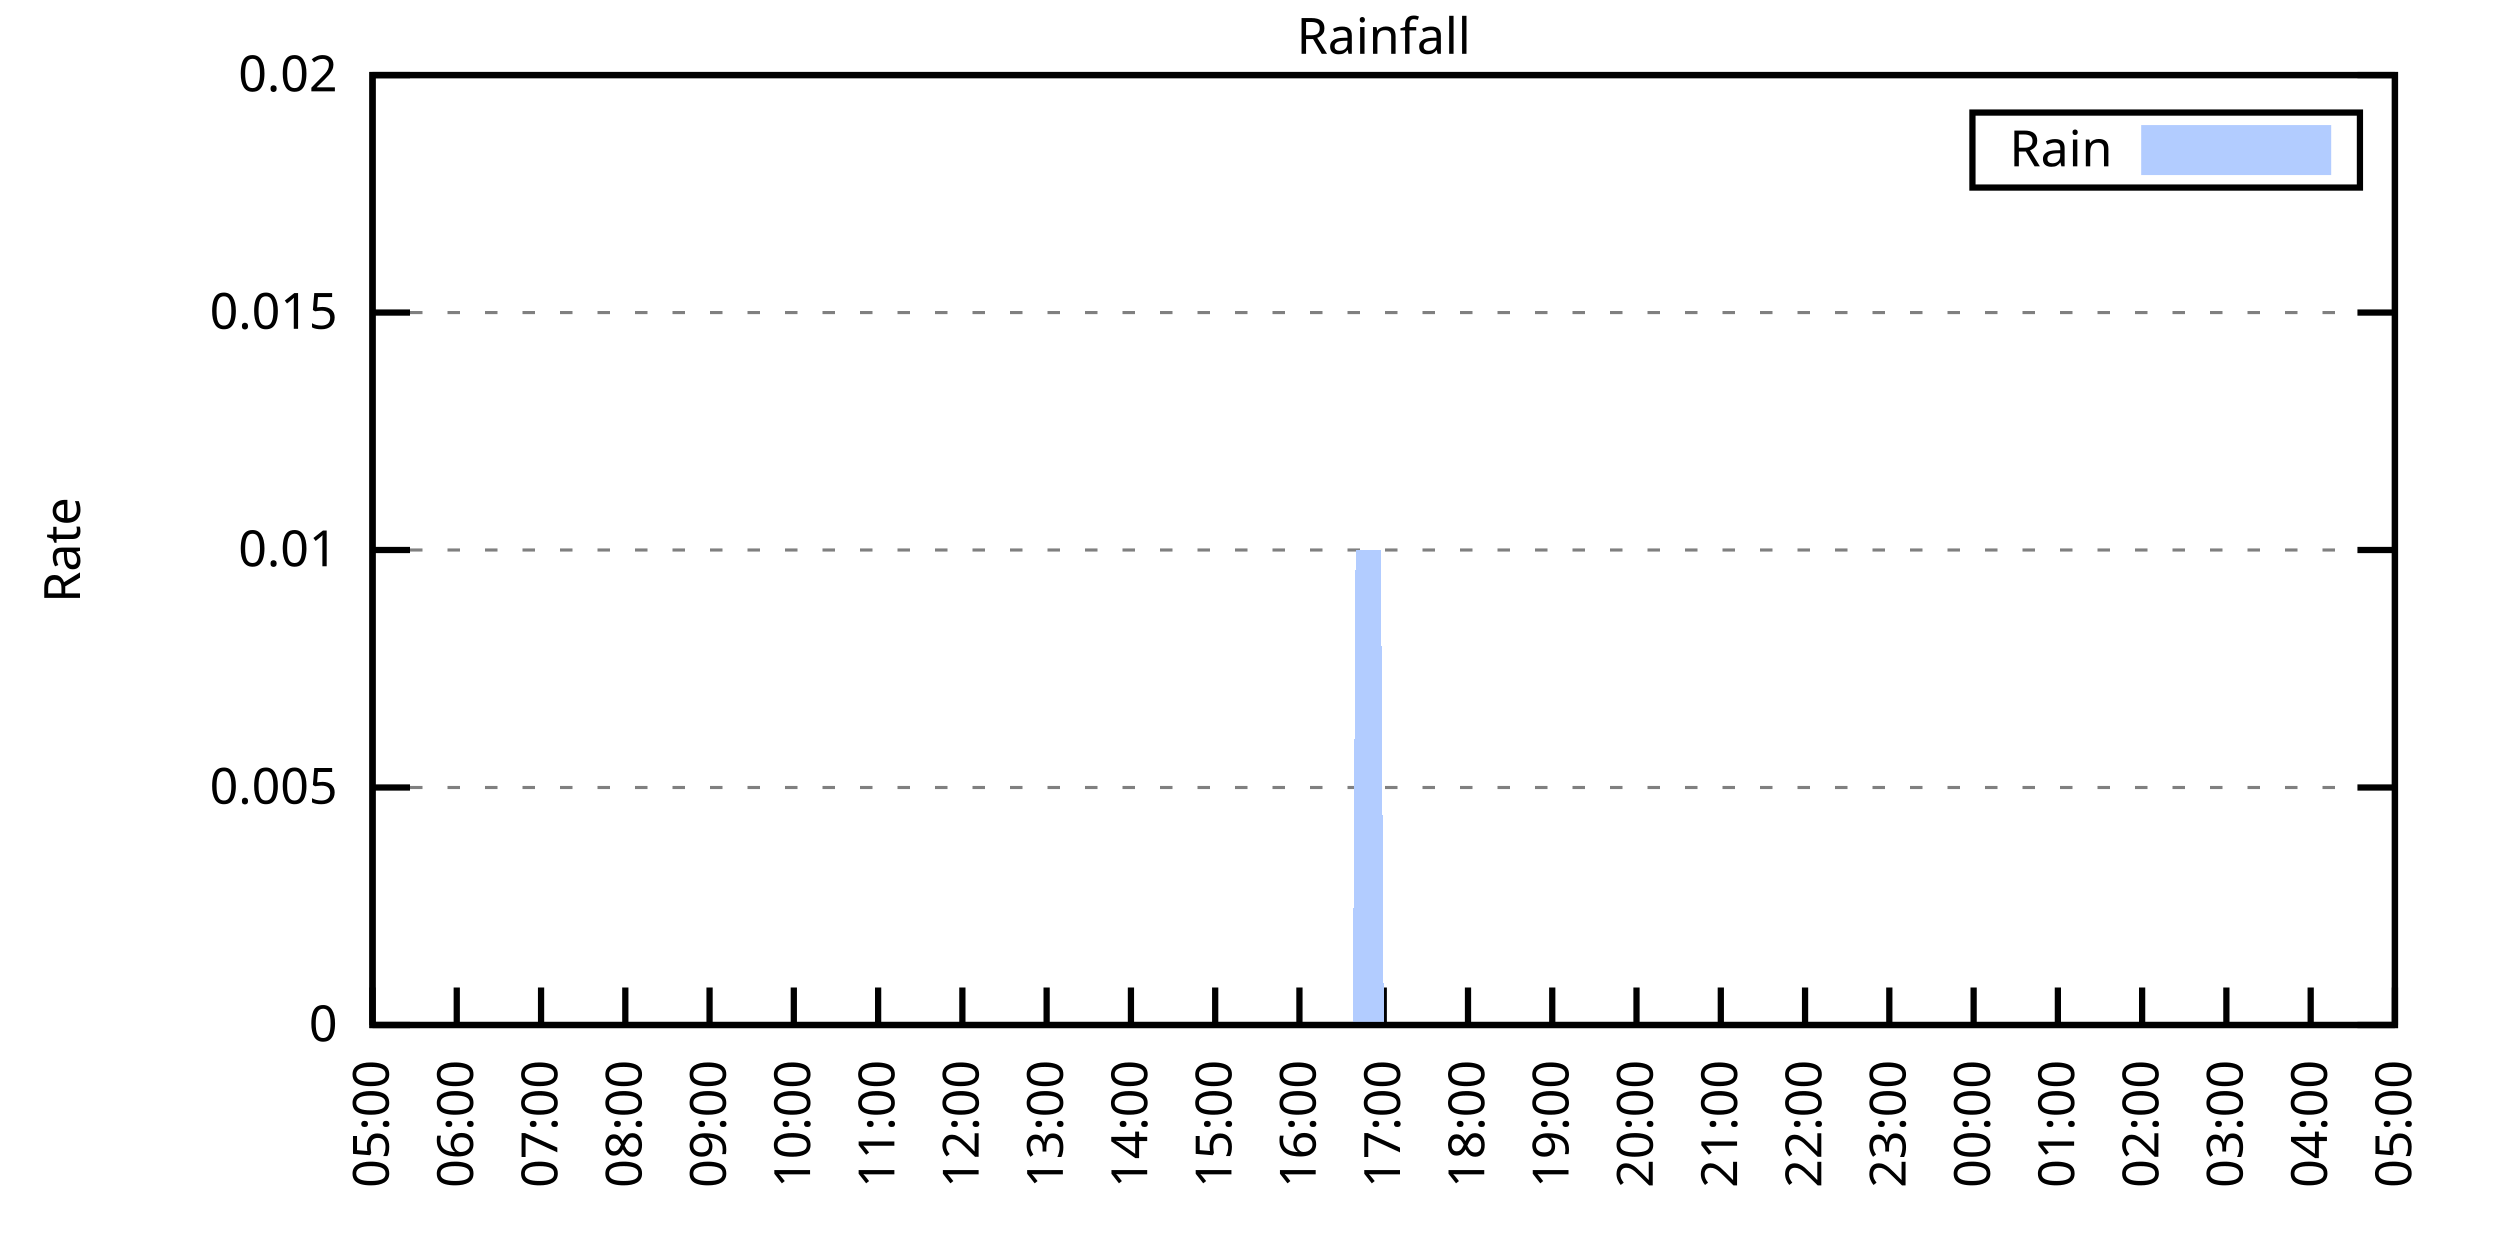
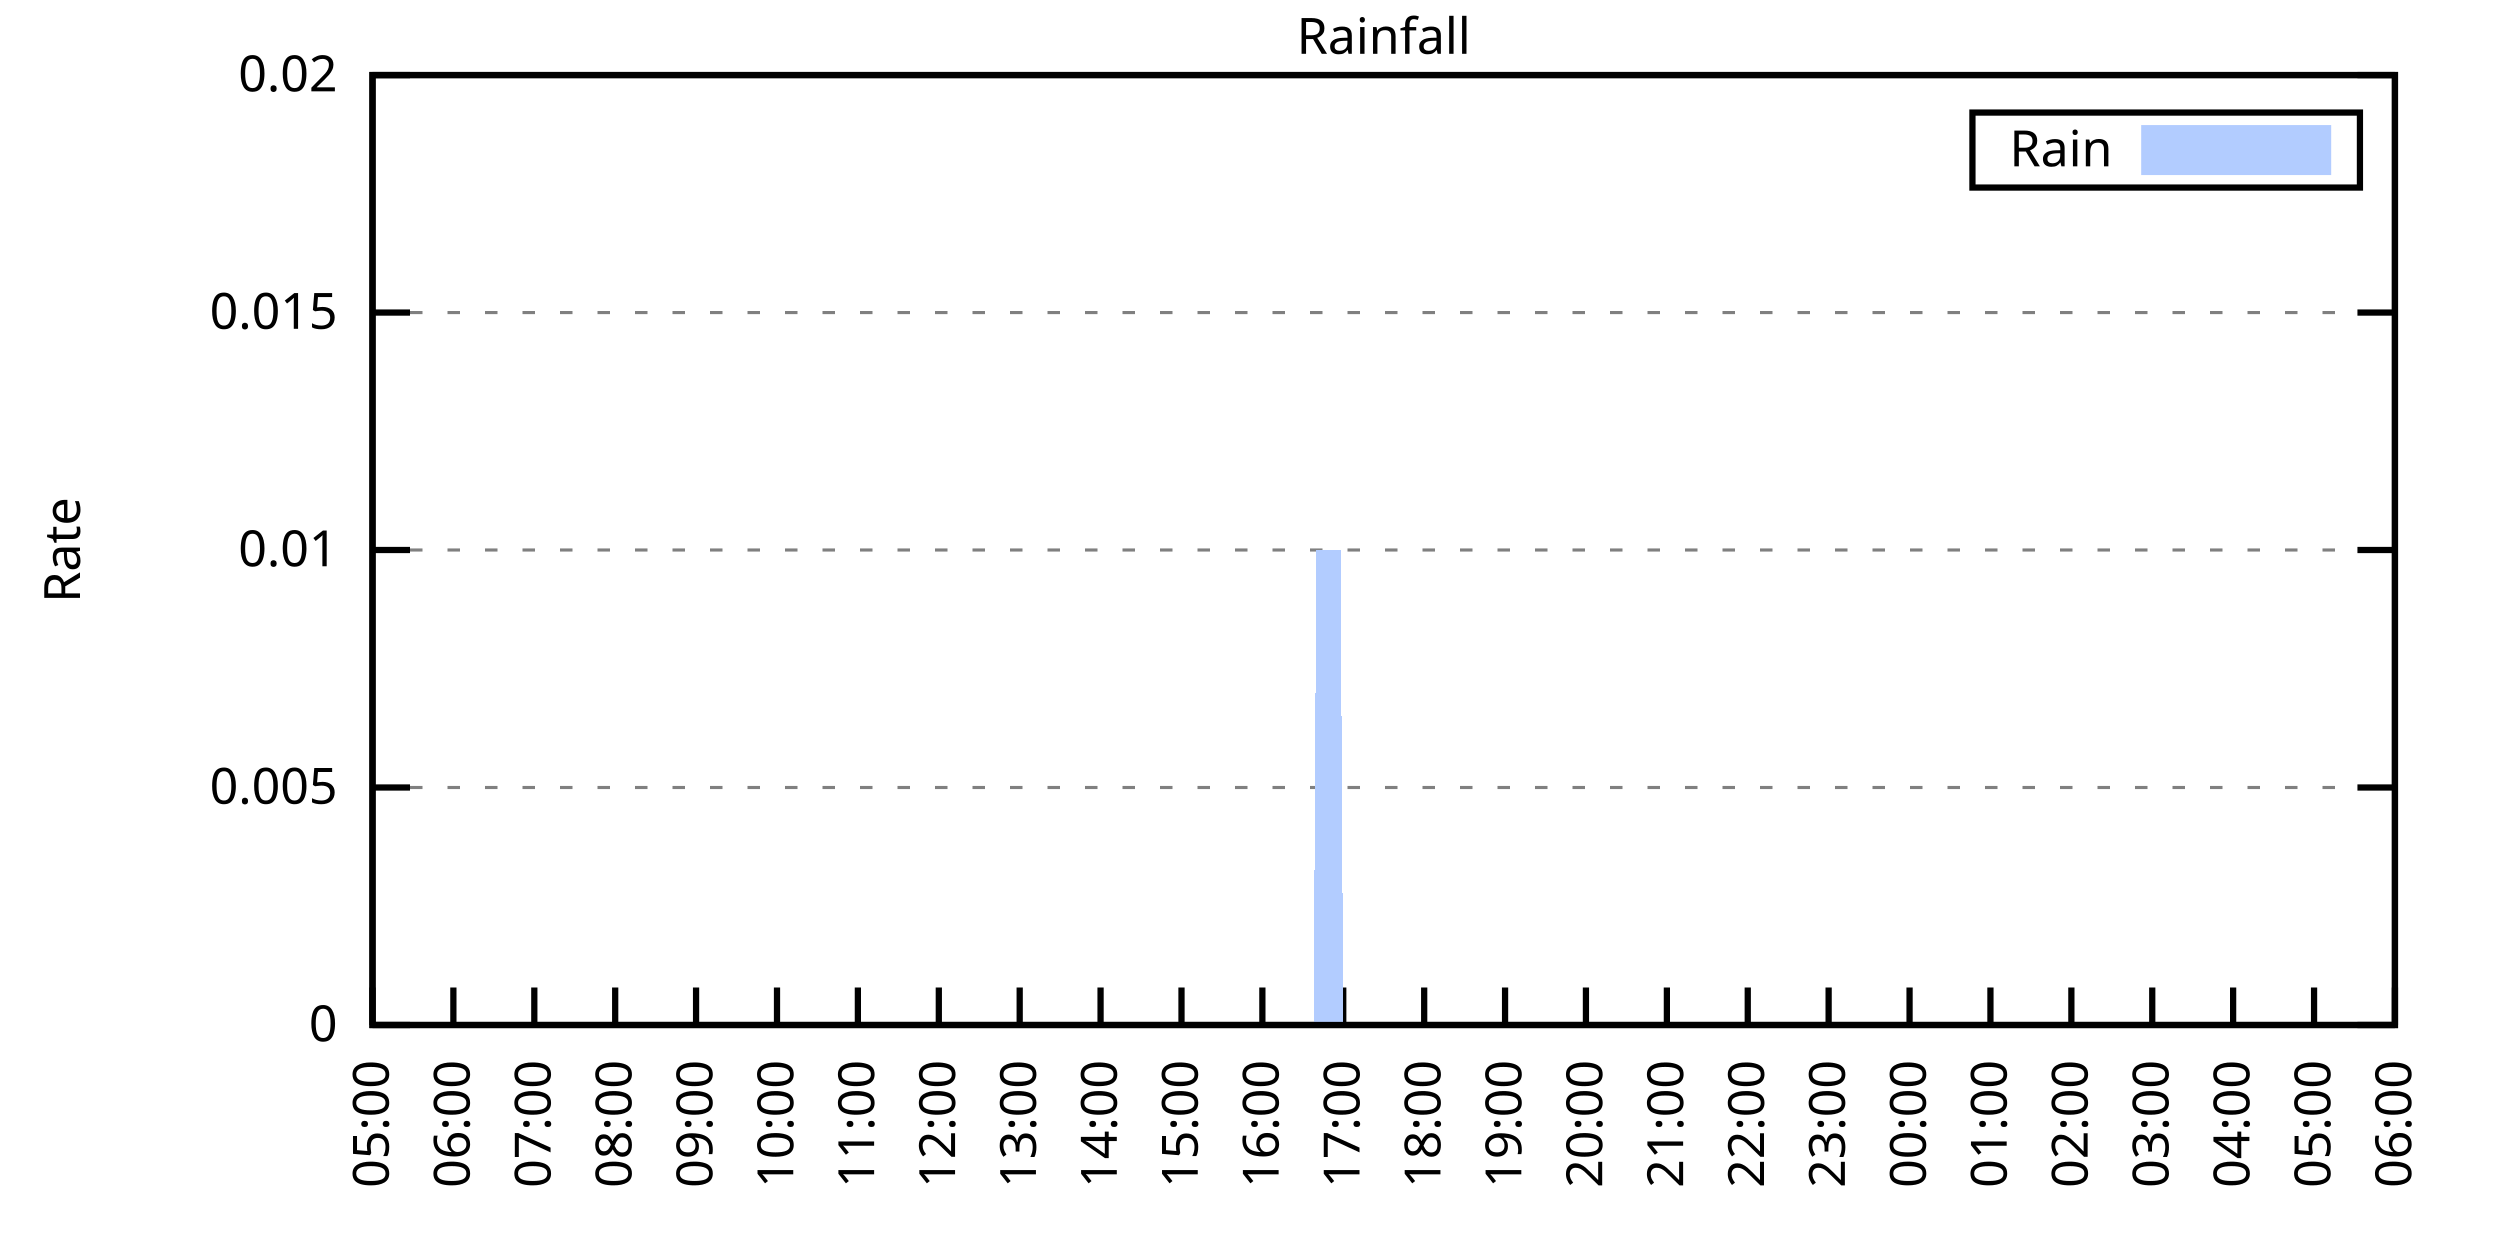
<svg xmlns="http://www.w3.org/2000/svg" xmlns:xlink="http://www.w3.org/1999/xlink" width="400" height="200" viewBox="0 0 400 200">
  <g id="gnuplot_canvas">
    <rect x="0" y="0" width="400" height="200" fill="none" />
    <defs>
      <circle id="gpDot" r="0.5" stroke-width="0.5" stroke="currentColor" />
      <path id="gpPt0" stroke-width="0.333" stroke="currentColor" d="M-1,0 h2 M0,-1 v2" />
      <path id="gpPt1" stroke-width="0.333" stroke="currentColor" d="M-1,-1 L1,1 M1,-1 L-1,1" />
      <path id="gpPt2" stroke-width="0.333" stroke="currentColor" d="M-1,0 L1,0 M0,-1 L0,1 M-1,-1 L1,1 M-1,1 L1,-1" />
      <rect id="gpPt3" stroke-width="0.333" stroke="currentColor" x="-1" y="-1" width="2" height="2" />
      <rect id="gpPt4" stroke-width="0.333" stroke="currentColor" fill="currentColor" x="-1" y="-1" width="2" height="2" />
      <circle id="gpPt5" stroke-width="0.333" stroke="currentColor" cx="0" cy="0" r="1" />
      <use xlink:href="#gpPt5" id="gpPt6" fill="currentColor" stroke="none" />
      <path id="gpPt7" stroke-width="0.333" stroke="currentColor" d="M0,-1.33 L-1.33,0.67 L1.33,0.67 z" />
      <use xlink:href="#gpPt7" id="gpPt8" fill="currentColor" stroke="none" />
      <use xlink:href="#gpPt7" id="gpPt9" stroke="currentColor" transform="rotate(180)" />
      <use xlink:href="#gpPt9" id="gpPt10" fill="currentColor" stroke="none" />
      <use xlink:href="#gpPt3" id="gpPt11" stroke="currentColor" transform="rotate(45)" />
      <use xlink:href="#gpPt11" id="gpPt12" fill="currentColor" stroke="none" />
      <path id="gpPt13" stroke-width="0.333" stroke="currentColor" d="M0,1.330 L1.265,0.411 L0.782,-1.067 L-0.782,-1.076 L-1.265,0.411 z" />
      <use xlink:href="#gpPt13" id="gpPt14" fill="currentColor" stroke="none" />
      <filter id="textbox" filterUnits="objectBoundingBox" x="0" y="0" height="1" width="1">
        <feFlood flood-color="white" flood-opacity="1" result="bgnd" />
        <feComposite in="SourceGraphic" in2="bgnd" operator="atop" />
      </filter>
      <filter id="greybox" filterUnits="objectBoundingBox" x="0" y="0" height="1" width="1">
        <feFlood flood-color="lightgrey" flood-opacity="1" result="grey" />
        <feComposite in="SourceGraphic" in2="grey" operator="atop" />
      </filter>
    </defs>
    <g fill="none" color="white" stroke="currentColor" stroke-width="1.00" stroke-linecap="butt" stroke-linejoin="miter">
</g>
    <g fill="none" color="black" stroke="currentColor" stroke-width="1.00" stroke-linecap="butt" stroke-linejoin="miter">
      <g stroke="none" shape-rendering="crispEdges">
        <polygon fill="rgb(255, 255, 255)" points="59.60,164.00 383.18,164.00 383.18,12.02 59.60,12.02 " />
      </g>
    </g>
    <g fill="none" color="black" stroke="currentColor" stroke-width="1.00" stroke-linecap="butt" stroke-linejoin="miter">
</g>
    <g fill="none" color="black" stroke="black" stroke-width="0.50" stroke-linecap="butt" stroke-linejoin="miter">
</g>
    <g fill="none" color="gray" stroke="currentColor" stroke-width="0.50" stroke-linecap="butt" stroke-linejoin="miter">
      <path stroke="gray" stroke-dasharray="2,4" class="gridline" d="M59.60,164.00 L383.19,164.00  " />
    </g>
    <g fill="none" color="gray" stroke="gray" stroke-width="1.00" stroke-linecap="butt" stroke-linejoin="miter">
</g>
    <g fill="none" color="black" stroke="currentColor" stroke-width="1.00" stroke-linecap="butt" stroke-linejoin="miter">
      <path stroke="black" d="M59.60,164.00 L65.60,164.00 M383.19,164.00 L377.19,164.00  " />
      <g transform="translate(54.00,166.60)" stroke="none" fill="black" font-family="Sans" font-size="8.00" text-anchor="end">
        <text>
          <tspan font-family="Sans"> 0</tspan>
        </text>
      </g>
    </g>
    <g fill="none" color="black" stroke="currentColor" stroke-width="1.00" stroke-linecap="butt" stroke-linejoin="miter">
</g>
    <g fill="none" color="black" stroke="black" stroke-width="0.50" stroke-linecap="butt" stroke-linejoin="miter">
</g>
    <g fill="none" color="gray" stroke="currentColor" stroke-width="0.50" stroke-linecap="butt" stroke-linejoin="miter">
      <path stroke="gray" stroke-dasharray="2,4" class="gridline" d="M59.60,126.00 L383.19,126.00  " />
    </g>
    <g fill="none" color="gray" stroke="gray" stroke-width="1.00" stroke-linecap="butt" stroke-linejoin="miter">
</g>
    <g fill="none" color="black" stroke="currentColor" stroke-width="1.00" stroke-linecap="butt" stroke-linejoin="miter">
      <path stroke="black" d="M59.60,126.00 L65.60,126.00 M383.19,126.00 L377.19,126.00  " />
      <g transform="translate(54.00,128.60)" stroke="none" fill="black" font-family="Sans" font-size="8.00" text-anchor="end">
        <text>
          <tspan font-family="Sans"> 0.005</tspan>
        </text>
      </g>
    </g>
    <g fill="none" color="black" stroke="currentColor" stroke-width="1.00" stroke-linecap="butt" stroke-linejoin="miter">
</g>
    <g fill="none" color="black" stroke="black" stroke-width="0.50" stroke-linecap="butt" stroke-linejoin="miter">
</g>
    <g fill="none" color="gray" stroke="currentColor" stroke-width="0.50" stroke-linecap="butt" stroke-linejoin="miter">
      <path stroke="gray" stroke-dasharray="2,4" class="gridline" d="M59.60,88.00 L383.19,88.00  " />
    </g>
    <g fill="none" color="gray" stroke="gray" stroke-width="1.00" stroke-linecap="butt" stroke-linejoin="miter">
</g>
    <g fill="none" color="black" stroke="currentColor" stroke-width="1.00" stroke-linecap="butt" stroke-linejoin="miter">
      <path stroke="black" d="M59.60,88.00 L65.60,88.00 M383.19,88.00 L377.19,88.00  " />
      <g transform="translate(54.00,90.60)" stroke="none" fill="black" font-family="Sans" font-size="8.00" text-anchor="end">
        <text>
          <tspan font-family="Sans"> 0.01</tspan>
        </text>
      </g>
    </g>
    <g fill="none" color="black" stroke="currentColor" stroke-width="1.00" stroke-linecap="butt" stroke-linejoin="miter">
</g>
    <g fill="none" color="black" stroke="black" stroke-width="0.50" stroke-linecap="butt" stroke-linejoin="miter">
</g>
    <g fill="none" color="gray" stroke="currentColor" stroke-width="0.50" stroke-linecap="butt" stroke-linejoin="miter">
      <path stroke="gray" stroke-dasharray="2,4" class="gridline" d="M59.60,50.01 L383.19,50.01  " />
    </g>
    <g fill="none" color="gray" stroke="gray" stroke-width="1.00" stroke-linecap="butt" stroke-linejoin="miter">
</g>
    <g fill="none" color="black" stroke="currentColor" stroke-width="1.00" stroke-linecap="butt" stroke-linejoin="miter">
      <path stroke="black" d="M59.60,50.01 L65.60,50.01 M383.19,50.01 L377.19,50.01  " />
      <g transform="translate(54.00,52.61)" stroke="none" fill="black" font-family="Sans" font-size="8.00" text-anchor="end">
        <text>
          <tspan font-family="Sans"> 0.015</tspan>
        </text>
      </g>
    </g>
    <g fill="none" color="black" stroke="currentColor" stroke-width="1.00" stroke-linecap="butt" stroke-linejoin="miter">
</g>
    <g fill="none" color="black" stroke="black" stroke-width="0.50" stroke-linecap="butt" stroke-linejoin="miter">
</g>
    <g fill="none" color="gray" stroke="currentColor" stroke-width="0.50" stroke-linecap="butt" stroke-linejoin="miter">
      <path stroke="gray" stroke-dasharray="2,4" class="gridline" d="M59.60,12.01 L383.19,12.01  " />
    </g>
    <g fill="none" color="gray" stroke="gray" stroke-width="1.00" stroke-linecap="butt" stroke-linejoin="miter">
</g>
    <g fill="none" color="black" stroke="currentColor" stroke-width="1.00" stroke-linecap="butt" stroke-linejoin="miter">
      <path stroke="black" d="M59.60,12.01 L65.60,12.01 M383.19,12.01 L377.19,12.01  " />
      <g transform="translate(54.00,14.61)" stroke="none" fill="black" font-family="Sans" font-size="8.00" text-anchor="end">
        <text>
          <tspan font-family="Sans"> 0.02</tspan>
        </text>
      </g>
    </g>
    <g fill="none" color="black" stroke="currentColor" stroke-width="1.00" stroke-linecap="butt" stroke-linejoin="miter">
      <path stroke="black" d="M59.60,164.00 L59.60,158.00  " />
      <g transform="translate(62.20,169.60) rotate(270.00)" stroke="none" fill="black" font-family="Sans" font-size="8.00" text-anchor="end">
        <text>
          <tspan font-family="Sans">05:00</tspan>
        </text>
      </g>
    </g>
    <g fill="none" color="black" stroke="currentColor" stroke-width="1.00" stroke-linecap="butt" stroke-linejoin="miter">
-       <path stroke="black" d="M73.08,164.00 L73.08,158.00  " />
-       <g transform="translate(75.68,169.60) rotate(270.00)" stroke="none" fill="black" font-family="Sans" font-size="8.00" text-anchor="end">
+       <path stroke="black" d="M72.54,164.00 L72.54,158.00  " />
+       <g transform="translate(75.14,169.60) rotate(270.00)" stroke="none" fill="black" font-family="Sans" font-size="8.00" text-anchor="end">
        <text>
          <tspan font-family="Sans">06:00</tspan>
        </text>
      </g>
    </g>
    <g fill="none" color="black" stroke="currentColor" stroke-width="1.00" stroke-linecap="butt" stroke-linejoin="miter">
-       <path stroke="black" d="M86.57,164.00 L86.57,158.00  " />
-       <g transform="translate(89.17,169.60) rotate(270.00)" stroke="none" fill="black" font-family="Sans" font-size="8.00" text-anchor="end">
+       <path stroke="black" d="M85.49,164.00 L85.49,158.00  " />
+       <g transform="translate(88.09,169.60) rotate(270.00)" stroke="none" fill="black" font-family="Sans" font-size="8.00" text-anchor="end">
        <text>
          <tspan font-family="Sans">07:00</tspan>
        </text>
      </g>
    </g>
    <g fill="none" color="black" stroke="currentColor" stroke-width="1.00" stroke-linecap="butt" stroke-linejoin="miter">
-       <path stroke="black" d="M100.05,164.00 L100.05,158.00  " />
-       <g transform="translate(102.65,169.60) rotate(270.00)" stroke="none" fill="black" font-family="Sans" font-size="8.00" text-anchor="end">
+       <path stroke="black" d="M98.43,164.00 L98.43,158.00  " />
+       <g transform="translate(101.03,169.60) rotate(270.00)" stroke="none" fill="black" font-family="Sans" font-size="8.00" text-anchor="end">
        <text>
          <tspan font-family="Sans">08:00</tspan>
        </text>
      </g>
    </g>
    <g fill="none" color="black" stroke="currentColor" stroke-width="1.00" stroke-linecap="butt" stroke-linejoin="miter">
-       <path stroke="black" d="M113.53,164.00 L113.53,158.00  " />
-       <g transform="translate(116.13,169.60) rotate(270.00)" stroke="none" fill="black" font-family="Sans" font-size="8.00" text-anchor="end">
+       <path stroke="black" d="M111.37,164.00 L111.37,158.00  " />
+       <g transform="translate(113.97,169.60) rotate(270.00)" stroke="none" fill="black" font-family="Sans" font-size="8.00" text-anchor="end">
        <text>
          <tspan font-family="Sans">09:00</tspan>
        </text>
      </g>
    </g>
    <g fill="none" color="black" stroke="currentColor" stroke-width="1.00" stroke-linecap="butt" stroke-linejoin="miter">
-       <path stroke="black" d="M127.01,164.00 L127.01,158.00  " />
-       <g transform="translate(129.61,169.60) rotate(270.00)" stroke="none" fill="black" font-family="Sans" font-size="8.00" text-anchor="end">
+       <path stroke="black" d="M124.32,164.00 L124.32,158.00  " />
+       <g transform="translate(126.92,169.60) rotate(270.00)" stroke="none" fill="black" font-family="Sans" font-size="8.00" text-anchor="end">
        <text>
          <tspan font-family="Sans">10:00</tspan>
        </text>
      </g>
    </g>
    <g fill="none" color="black" stroke="currentColor" stroke-width="1.00" stroke-linecap="butt" stroke-linejoin="miter">
-       <path stroke="black" d="M140.50,164.00 L140.50,158.00  " />
-       <g transform="translate(143.10,169.60) rotate(270.00)" stroke="none" fill="black" font-family="Sans" font-size="8.00" text-anchor="end">
+       <path stroke="black" d="M137.26,164.00 L137.26,158.00  " />
+       <g transform="translate(139.86,169.60) rotate(270.00)" stroke="none" fill="black" font-family="Sans" font-size="8.00" text-anchor="end">
        <text>
          <tspan font-family="Sans">11:00</tspan>
        </text>
      </g>
    </g>
    <g fill="none" color="black" stroke="currentColor" stroke-width="1.00" stroke-linecap="butt" stroke-linejoin="miter">
-       <path stroke="black" d="M153.98,164.00 L153.98,158.00  " />
-       <g transform="translate(156.58,169.60) rotate(270.00)" stroke="none" fill="black" font-family="Sans" font-size="8.00" text-anchor="end">
+       <path stroke="black" d="M150.21,164.00 L150.21,158.00  " />
+       <g transform="translate(152.81,169.60) rotate(270.00)" stroke="none" fill="black" font-family="Sans" font-size="8.00" text-anchor="end">
        <text>
          <tspan font-family="Sans">12:00</tspan>
        </text>
      </g>
    </g>
    <g fill="none" color="black" stroke="currentColor" stroke-width="1.00" stroke-linecap="butt" stroke-linejoin="miter">
-       <path stroke="black" d="M167.46,164.00 L167.46,158.00  " />
-       <g transform="translate(170.06,169.60) rotate(270.00)" stroke="none" fill="black" font-family="Sans" font-size="8.00" text-anchor="end">
+       <path stroke="black" d="M163.15,164.00 L163.15,158.00  " />
+       <g transform="translate(165.75,169.60) rotate(270.00)" stroke="none" fill="black" font-family="Sans" font-size="8.00" text-anchor="end">
        <text>
          <tspan font-family="Sans">13:00</tspan>
        </text>
      </g>
    </g>
    <g fill="none" color="black" stroke="currentColor" stroke-width="1.00" stroke-linecap="butt" stroke-linejoin="miter">
-       <path stroke="black" d="M180.95,164.00 L180.95,158.00  " />
-       <g transform="translate(183.55,169.60) rotate(270.00)" stroke="none" fill="black" font-family="Sans" font-size="8.00" text-anchor="end">
+       <path stroke="black" d="M176.09,164.00 L176.09,158.00  " />
+       <g transform="translate(178.69,169.60) rotate(270.00)" stroke="none" fill="black" font-family="Sans" font-size="8.00" text-anchor="end">
        <text>
          <tspan font-family="Sans">14:00</tspan>
        </text>
      </g>
    </g>
    <g fill="none" color="black" stroke="currentColor" stroke-width="1.00" stroke-linecap="butt" stroke-linejoin="miter">
-       <path stroke="black" d="M194.43,164.00 L194.43,158.00  " />
-       <g transform="translate(197.03,169.60) rotate(270.00)" stroke="none" fill="black" font-family="Sans" font-size="8.00" text-anchor="end">
+       <path stroke="black" d="M189.04,164.00 L189.04,158.00  " />
+       <g transform="translate(191.64,169.60) rotate(270.00)" stroke="none" fill="black" font-family="Sans" font-size="8.00" text-anchor="end">
        <text>
          <tspan font-family="Sans">15:00</tspan>
        </text>
      </g>
    </g>
    <g fill="none" color="black" stroke="currentColor" stroke-width="1.00" stroke-linecap="butt" stroke-linejoin="miter">
-       <path stroke="black" d="M207.91,164.00 L207.91,158.00  " />
-       <g transform="translate(210.51,169.60) rotate(270.00)" stroke="none" fill="black" font-family="Sans" font-size="8.00" text-anchor="end">
+       <path stroke="black" d="M201.98,164.00 L201.98,158.00  " />
+       <g transform="translate(204.58,169.60) rotate(270.00)" stroke="none" fill="black" font-family="Sans" font-size="8.00" text-anchor="end">
        <text>
          <tspan font-family="Sans">16:00</tspan>
        </text>
      </g>
    </g>
    <g fill="none" color="black" stroke="currentColor" stroke-width="1.00" stroke-linecap="butt" stroke-linejoin="miter">
-       <path stroke="black" d="M221.40,164.00 L221.40,158.00  " />
-       <g transform="translate(224.00,169.60) rotate(270.00)" stroke="none" fill="black" font-family="Sans" font-size="8.00" text-anchor="end">
+       <path stroke="black" d="M214.92,164.00 L214.92,158.00  " />
+       <g transform="translate(217.52,169.60) rotate(270.00)" stroke="none" fill="black" font-family="Sans" font-size="8.00" text-anchor="end">
        <text>
          <tspan font-family="Sans">17:00</tspan>
        </text>
      </g>
    </g>
    <g fill="none" color="black" stroke="currentColor" stroke-width="1.00" stroke-linecap="butt" stroke-linejoin="miter">
-       <path stroke="black" d="M234.88,164.00 L234.88,158.00  " />
-       <g transform="translate(237.48,169.60) rotate(270.00)" stroke="none" fill="black" font-family="Sans" font-size="8.00" text-anchor="end">
+       <path stroke="black" d="M227.87,164.00 L227.87,158.00  " />
+       <g transform="translate(230.47,169.60) rotate(270.00)" stroke="none" fill="black" font-family="Sans" font-size="8.00" text-anchor="end">
        <text>
          <tspan font-family="Sans">18:00</tspan>
        </text>
      </g>
    </g>
    <g fill="none" color="black" stroke="currentColor" stroke-width="1.00" stroke-linecap="butt" stroke-linejoin="miter">
-       <path stroke="black" d="M248.36,164.00 L248.36,158.00  " />
-       <g transform="translate(250.96,169.60) rotate(270.00)" stroke="none" fill="black" font-family="Sans" font-size="8.00" text-anchor="end">
+       <path stroke="black" d="M240.81,164.00 L240.81,158.00  " />
+       <g transform="translate(243.41,169.60) rotate(270.00)" stroke="none" fill="black" font-family="Sans" font-size="8.00" text-anchor="end">
        <text>
          <tspan font-family="Sans">19:00</tspan>
        </text>
      </g>
    </g>
    <g fill="none" color="black" stroke="currentColor" stroke-width="1.00" stroke-linecap="butt" stroke-linejoin="miter">
-       <path stroke="black" d="M261.84,164.00 L261.84,158.00  " />
-       <g transform="translate(264.44,169.60) rotate(270.00)" stroke="none" fill="black" font-family="Sans" font-size="8.00" text-anchor="end">
+       <path stroke="black" d="M253.75,164.00 L253.75,158.00  " />
+       <g transform="translate(256.35,169.60) rotate(270.00)" stroke="none" fill="black" font-family="Sans" font-size="8.00" text-anchor="end">
        <text>
          <tspan font-family="Sans">20:00</tspan>
        </text>
      </g>
    </g>
    <g fill="none" color="black" stroke="currentColor" stroke-width="1.00" stroke-linecap="butt" stroke-linejoin="miter">
-       <path stroke="black" d="M275.33,164.00 L275.33,158.00  " />
-       <g transform="translate(277.93,169.60) rotate(270.00)" stroke="none" fill="black" font-family="Sans" font-size="8.00" text-anchor="end">
+       <path stroke="black" d="M266.70,164.00 L266.70,158.00  " />
+       <g transform="translate(269.30,169.60) rotate(270.00)" stroke="none" fill="black" font-family="Sans" font-size="8.00" text-anchor="end">
        <text>
          <tspan font-family="Sans">21:00</tspan>
        </text>
      </g>
    </g>
    <g fill="none" color="black" stroke="currentColor" stroke-width="1.00" stroke-linecap="butt" stroke-linejoin="miter">
-       <path stroke="black" d="M288.81,164.00 L288.81,158.00  " />
-       <g transform="translate(291.41,169.60) rotate(270.00)" stroke="none" fill="black" font-family="Sans" font-size="8.00" text-anchor="end">
+       <path stroke="black" d="M279.64,164.00 L279.64,158.00  " />
+       <g transform="translate(282.24,169.60) rotate(270.00)" stroke="none" fill="black" font-family="Sans" font-size="8.00" text-anchor="end">
        <text>
          <tspan font-family="Sans">22:00</tspan>
        </text>
      </g>
    </g>
    <g fill="none" color="black" stroke="currentColor" stroke-width="1.00" stroke-linecap="butt" stroke-linejoin="miter">
-       <path stroke="black" d="M302.29,164.00 L302.29,158.00  " />
-       <g transform="translate(304.89,169.60) rotate(270.00)" stroke="none" fill="black" font-family="Sans" font-size="8.00" text-anchor="end">
+       <path stroke="black" d="M292.58,164.00 L292.58,158.00  " />
+       <g transform="translate(295.18,169.60) rotate(270.00)" stroke="none" fill="black" font-family="Sans" font-size="8.00" text-anchor="end">
        <text>
          <tspan font-family="Sans">23:00</tspan>
        </text>
      </g>
    </g>
    <g fill="none" color="black" stroke="currentColor" stroke-width="1.00" stroke-linecap="butt" stroke-linejoin="miter">
-       <path stroke="black" d="M315.78,164.00 L315.78,158.00  " />
-       <g transform="translate(318.38,169.60) rotate(270.00)" stroke="none" fill="black" font-family="Sans" font-size="8.00" text-anchor="end">
+       <path stroke="black" d="M305.53,164.00 L305.53,158.00  " />
+       <g transform="translate(308.13,169.60) rotate(270.00)" stroke="none" fill="black" font-family="Sans" font-size="8.00" text-anchor="end">
        <text>
          <tspan font-family="Sans">00:00</tspan>
        </text>
      </g>
    </g>
    <g fill="none" color="black" stroke="currentColor" stroke-width="1.00" stroke-linecap="butt" stroke-linejoin="miter">
-       <path stroke="black" d="M329.26,164.00 L329.26,158.00  " />
-       <g transform="translate(331.86,169.60) rotate(270.00)" stroke="none" fill="black" font-family="Sans" font-size="8.00" text-anchor="end">
+       <path stroke="black" d="M318.47,164.00 L318.47,158.00  " />
+       <g transform="translate(321.07,169.60) rotate(270.00)" stroke="none" fill="black" font-family="Sans" font-size="8.00" text-anchor="end">
        <text>
          <tspan font-family="Sans">01:00</tspan>
        </text>
      </g>
    </g>
    <g fill="none" color="black" stroke="currentColor" stroke-width="1.00" stroke-linecap="butt" stroke-linejoin="miter">
-       <path stroke="black" d="M342.74,164.00 L342.74,158.00  " />
-       <g transform="translate(345.34,169.60) rotate(270.00)" stroke="none" fill="black" font-family="Sans" font-size="8.00" text-anchor="end">
+       <path stroke="black" d="M331.42,164.00 L331.42,158.00  " />
+       <g transform="translate(334.02,169.60) rotate(270.00)" stroke="none" fill="black" font-family="Sans" font-size="8.00" text-anchor="end">
        <text>
          <tspan font-family="Sans">02:00</tspan>
        </text>
      </g>
    </g>
    <g fill="none" color="black" stroke="currentColor" stroke-width="1.00" stroke-linecap="butt" stroke-linejoin="miter">
-       <path stroke="black" d="M356.22,164.00 L356.22,158.00  " />
-       <g transform="translate(358.82,169.60) rotate(270.00)" stroke="none" fill="black" font-family="Sans" font-size="8.00" text-anchor="end">
+       <path stroke="black" d="M344.36,164.00 L344.36,158.00  " />
+       <g transform="translate(346.96,169.60) rotate(270.00)" stroke="none" fill="black" font-family="Sans" font-size="8.00" text-anchor="end">
        <text>
          <tspan font-family="Sans">03:00</tspan>
        </text>
      </g>
    </g>
    <g fill="none" color="black" stroke="currentColor" stroke-width="1.00" stroke-linecap="butt" stroke-linejoin="miter">
-       <path stroke="black" d="M369.71,164.00 L369.71,158.00  " />
-       <g transform="translate(372.31,169.60) rotate(270.00)" stroke="none" fill="black" font-family="Sans" font-size="8.00" text-anchor="end">
+       <path stroke="black" d="M357.30,164.00 L357.30,158.00  " />
+       <g transform="translate(359.90,169.60) rotate(270.00)" stroke="none" fill="black" font-family="Sans" font-size="8.00" text-anchor="end">
        <text>
          <tspan font-family="Sans">04:00</tspan>
+         </text>
+       </g>
+     </g>
+     <g fill="none" color="black" stroke="currentColor" stroke-width="1.00" stroke-linecap="butt" stroke-linejoin="miter">
+       <path stroke="black" d="M370.25,164.00 L370.25,158.00  " />
+       <g transform="translate(372.85,169.60) rotate(270.00)" stroke="none" fill="black" font-family="Sans" font-size="8.00" text-anchor="end">
+         <text>
+           <tspan font-family="Sans">05:00</tspan>
        </text>
      </g>
    </g>
    <g fill="none" color="black" stroke="currentColor" stroke-width="1.00" stroke-linecap="butt" stroke-linejoin="miter">
      <path stroke="black" d="M383.19,164.00 L383.19,158.00  " />
      <g transform="translate(385.79,169.60) rotate(270.00)" stroke="none" fill="black" font-family="Sans" font-size="8.00" text-anchor="end">
        <text>
-           <tspan font-family="Sans">05:00</tspan>
+           <tspan font-family="Sans">06:00</tspan>
        </text>
      </g>
    </g>
    <g fill="none" color="black" stroke="currentColor" stroke-width="1.00" stroke-linecap="butt" stroke-linejoin="miter">
</g>
    <g fill="none" color="black" stroke="currentColor" stroke-width="1.00" stroke-linecap="butt" stroke-linejoin="miter">
      <path stroke="black" d="M59.60,12.01 L59.60,164.00 L383.19,164.00 L383.19,12.01 L59.60,12.01 Z  " />
    </g>
    <g fill="none" color="black" stroke="currentColor" stroke-width="1.00" stroke-linecap="butt" stroke-linejoin="miter">
</g>
    <g fill="none" color="black" stroke="currentColor" stroke-width="1.00" stroke-linecap="butt" stroke-linejoin="miter">
      <path stroke="black" d="M315.59,30.01 L315.59,18.01 L377.59,18.01 L377.59,30.01 L315.59,30.01 Z  " />
    </g>
    <g id="Rainfall_plot_1">
      <g fill="none" color="white" stroke="black" stroke-width="2.00" stroke-linecap="butt" stroke-linejoin="miter">
</g>
      <g fill="none" color="black" stroke="currentColor" stroke-width="2.00" stroke-linecap="butt" stroke-linejoin="miter">
        <g transform="translate(337.99,26.61)" stroke="none" fill="black" font-family="Sans" font-size="8.00" text-anchor="end">
          <text>
            <tspan font-family="Sans">Rain</tspan>
          </text>
        </g>
      </g>
      <g fill="none" color="black" stroke="currentColor" stroke-width="2.00" stroke-linecap="butt" stroke-linejoin="miter">
        <g stroke="none" shape-rendering="crispEdges">
          <polygon fill="rgb(178, 204, 255)" points="343.59,27.01 371.99,27.01 371.99,21.01 343.59,21.01 " />
        </g>
        <path stroke="rgb(178, 204, 255)" d="M343.59,27.01 L371.99,27.01 L371.99,21.01 L343.59,21.01 L343.59,27.01 Z  " />
      </g>
      <g fill="none" color="black" stroke="currentColor" stroke-width="2.00" stroke-linecap="butt" stroke-linejoin="miter">
        <g stroke="none" shape-rendering="crispEdges">
-           <polygon fill="rgb(178, 204, 255)" points="60.05,164.00 60.50,164.00 60.95,164.00 61.40,164.00 61.85,164.00 62.30,164.00 62.75,164.00 63.20,164.00 63.64,164.00 64.09,164.00 64.54,164.00 64.99,164.00 65.44,164.00 65.89,164.00 66.34,164.00 66.79,164.00 67.24,164.00 67.69,164.00 68.14,164.00 68.59,164.00 69.04,164.00 69.49,164.00 69.94,164.00 70.39,164.00 70.84,164.00 71.29,164.00 71.73,164.00 72.18,164.00 72.63,164.00 73.08,164.00 73.53,164.00 73.98,164.00 74.43,164.00 74.88,164.00 75.33,164.00 75.78,164.00 76.23,164.00 76.68,164.00 77.13,164.00 77.58,164.00 78.03,164.00 78.48,164.00 78.93,164.00 79.37,164.00 79.82,164.00 80.27,164.00 80.72,164.00 81.17,164.00 81.62,164.00 82.07,164.00 82.52,164.00 82.97,164.00 83.42,164.00 83.87,164.00 84.32,164.00 84.77,164.00 85.22,164.00 85.67,164.00 86.12,164.00 86.57,164.00 87.02,164.00 87.46,164.00 87.91,164.00 88.36,164.00 88.81,164.00 89.26,164.00 89.71,164.00 90.16,164.00 90.61,164.00 91.06,164.00 91.51,164.00 91.96,164.00 92.41,164.00 92.86,164.00 93.31,164.00 93.76,164.00 94.21,164.00 94.66,164.00 95.11,164.00 95.55,164.00 96.00,164.00 96.45,164.00 96.90,164.00 97.35,164.00 97.80,164.00 98.25,164.00 98.70,164.00 99.15,164.00 99.60,164.00 100.05,164.00 100.50,164.00 100.95,164.00 101.40,164.00 101.85,164.00 102.30,164.00 102.75,164.00 103.19,164.00 103.64,164.00 104.09,164.00 104.54,164.00 104.99,164.00 105.44,164.00 105.89,164.00 106.34,164.00 106.79,164.00 107.24,164.00 107.69,164.00 108.14,164.00 108.59,164.00 109.04,164.00 109.49,164.00 109.94,164.00 110.39,164.00 110.84,164.00 111.28,164.00 111.73,164.00 112.18,164.00 112.63,164.00 113.08,164.00 113.53,164.00 113.98,164.00 114.43,164.00 114.88,164.00 115.33,164.00 115.78,164.00 116.23,164.00 116.68,164.00 117.13,164.00 117.58,164.00 118.03,164.00 118.48,164.00 118.92,164.00 119.37,164.00 119.82,164.00 120.27,164.00 120.72,164.00 121.17,164.00 121.62,164.00 122.07,164.00 122.52,164.00 122.97,164.00 123.42,164.00 123.87,164.00 124.32,164.00 124.77,164.00 125.22,164.00 125.67,164.00 126.12,164.00 126.57,164.00 127.01,164.00 127.46,164.00 127.91,164.00 128.36,164.00 128.81,164.00 129.26,164.00 129.71,164.00 130.16,164.00 130.61,164.00 131.06,164.00 131.51,164.00 131.96,164.00 132.41,164.00 132.86,164.00 133.31,164.00 133.76,164.00 134.21,164.00 134.65,164.00 135.10,164.00 135.55,164.00 136.00,164.00 136.45,164.00 136.90,164.00 137.35,164.00 137.80,164.00 138.25,164.00 138.70,164.00 139.15,164.00 139.60,164.00 140.05,164.00 140.50,164.00 140.95,164.00 141.40,164.00 141.85,164.00 142.30,164.00 142.74,164.00 143.19,164.00 143.64,164.00 144.09,164.00 144.54,164.00 144.99,164.00 145.44,164.00 145.89,164.00 146.34,164.00 146.79,164.00 147.24,164.00 147.69,164.00 148.14,164.00 148.59,164.00 149.04,164.00 149.49,164.00 149.94,164.00 150.38,164.00 150.83,164.00 151.28,164.00 151.73,164.00 152.18,164.00 152.63,164.00 153.08,164.00 153.53,164.00 153.98,164.00 154.43,164.00 154.88,164.00 155.33,164.00 155.78,164.00 156.23,164.00 156.68,164.00 157.13,164.00 157.58,164.00 158.03,164.00 158.47,164.00 158.92,164.00 159.37,164.00 159.82,164.00 160.27,164.00 160.72,164.00 161.17,164.00 161.62,164.00 162.07,164.00 162.52,164.00 162.97,164.00 163.42,164.00 163.87,164.00 164.32,164.00 164.77,164.00 165.22,164.00 165.67,164.00 166.12,164.00 166.56,164.00 167.01,164.00 167.46,164.00 167.91,164.00 168.36,164.00 168.81,164.00 169.26,164.00 169.71,164.00 170.16,164.00 170.61,164.00 171.06,164.00 171.51,164.00 171.96,164.00 172.41,164.00 172.86,164.00 173.31,164.00 173.76,164.00 174.20,164.00 174.65,164.00 175.10,164.00 175.55,164.00 176.00,164.00 176.45,164.00 176.90,164.00 177.35,164.00 177.80,164.00 178.25,164.00 178.70,164.00 179.15,164.00 179.60,164.00 180.05,164.00 180.50,164.00 180.95,164.00 181.40,164.00 181.85,164.00 182.29,164.00 182.74,164.00 183.19,164.00 183.64,164.00 184.09,164.00 184.54,164.00 184.99,164.00 185.44,164.00 185.89,164.00 186.34,164.00 186.79,164.00 187.24,164.00 187.69,164.00 188.14,164.00 188.59,164.00 189.04,164.00 189.49,164.00 189.93,164.00 190.38,164.00 190.83,164.00 191.28,164.00 191.73,164.00 192.18,164.00 192.63,164.00 193.08,164.00 193.53,164.00 193.98,164.00 194.43,164.00 194.88,164.00 195.33,164.00 195.78,164.00 196.23,164.00 196.68,164.00 197.13,164.00 197.58,164.00 198.02,164.00 198.47,164.00 198.92,164.00 199.37,164.00 199.82,164.00 200.27,164.00 200.72,164.00 201.17,164.00 201.62,164.00 202.07,164.00 202.52,164.00 202.97,164.00 203.42,164.00 203.87,164.00 204.32,164.00 204.77,164.00 205.22,164.00 205.66,164.00 206.11,164.00 206.56,164.00 207.01,164.00 207.46,164.00 207.91,164.00 208.36,164.00 208.81,164.00 209.26,164.00 209.71,164.00 210.16,164.00 210.61,164.00 211.06,164.00 211.51,164.00 211.96,164.00 212.41,164.00 212.86,164.00 213.31,164.00 213.75,164.00 214.20,164.00 214.65,164.00 215.10,164.00 215.55,164.00 216.00,164.00 216.45,164.00 216.90,88.00 217.35,88.00 217.80,88.00 218.25,88.00 218.70,88.00 219.15,88.00 219.60,88.00 220.05,88.00 220.50,88.00 220.95,88.00 221.40,164.00 221.84,164.00 222.29,164.00 222.74,164.00 223.19,164.00 223.64,164.00 224.09,164.00 224.54,164.00 224.99,164.00 225.44,164.00 225.89,164.00 226.34,164.00 226.79,164.00 227.24,164.00 227.69,164.00 228.14,164.00 228.59,164.00 229.04,164.00 229.48,164.00 229.93,164.00 230.38,164.00 230.83,164.00 231.28,164.00 231.73,164.00 232.18,164.00 232.63,164.00 233.08,164.00 233.53,164.00 233.98,164.00 234.43,164.00 234.88,164.00 235.33,164.00 235.78,164.00 236.23,164.00 236.68,164.00 237.13,164.00 237.57,164.00 238.02,164.00 238.47,164.00 238.92,164.00 239.37,164.00 239.82,164.00 240.27,164.00 240.72,164.00 241.17,164.00 241.62,164.00 242.07,164.00 242.52,164.00 242.97,164.00 243.42,164.00 243.87,164.00 244.32,164.00 244.77,164.00 245.21,164.00 245.66,164.00 246.11,164.00 246.56,164.00 247.01,164.00 247.46,164.00 247.91,164.00 248.36,164.00 248.81,164.00 249.26,164.00 249.71,164.00 250.16,164.00 250.61,164.00 251.06,164.00 251.51,164.00 251.96,164.00 252.41,164.00 252.86,164.00 253.30,164.00 253.75,164.00 254.20,164.00 254.65,164.00 255.10,164.00 255.55,164.00 256.00,164.00 256.45,164.00 256.90,164.00 257.35,164.00 257.80,164.00 258.25,164.00 258.70,164.00 259.15,164.00 259.60,164.00 260.05,164.00 260.50,164.00 260.94,164.00 261.39,164.00 261.84,164.00 262.29,164.00 262.74,164.00 263.19,164.00 263.64,164.00 264.09,164.00 264.54,164.00 264.99,164.00 265.44,164.00 265.89,164.00 266.34,164.00 266.79,164.00 267.24,164.00 267.69,164.00 268.14,164.00 268.59,164.00 269.03,164.00 269.48,164.00 269.93,164.00 270.38,164.00 270.83,164.00 271.28,164.00 271.73,164.00 272.18,164.00 272.63,164.00 273.08,164.00 273.53,164.00 273.98,164.00 274.43,164.00 274.88,164.00 275.33,164.00 275.78,164.00 276.23,164.00 276.67,164.00 277.12,164.00 277.57,164.00 278.02,164.00 278.47,164.00 278.92,164.00 279.37,164.00 279.82,164.00 280.27,164.00 280.72,164.00 281.17,164.00 281.62,164.00 282.07,164.00 282.52,164.00 282.97,164.00 283.42,164.00 283.87,164.00 284.32,164.00 284.76,164.00 285.21,164.00 285.66,164.00 286.11,164.00 286.56,164.00 287.01,164.00 287.46,164.00 287.91,164.00 288.36,164.00 288.81,164.00 289.26,164.00 289.71,164.00 290.16,164.00 290.61,164.00 291.06,164.00 291.51,164.00 291.96,164.00 292.41,164.00 292.85,164.00 293.30,164.00 293.75,164.00 294.20,164.00 294.65,164.00 295.10,164.00 295.55,164.00 296.00,164.00 296.45,164.00 296.90,164.00 297.35,164.00 297.80,164.00 298.25,164.00 298.70,164.00 299.15,164.00 299.60,164.00 300.05,164.00 300.49,164.00 300.94,164.00 301.39,164.00 301.84,164.00 302.29,164.00 302.74,164.00 303.19,164.00 303.64,164.00 304.09,164.00 304.54,164.00 304.99,164.00 305.44,164.00 305.89,164.00 306.34,164.00 306.79,164.00 307.24,164.00 307.69,164.00 308.14,164.00 308.58,164.00 309.03,164.00 309.48,164.00 309.93,164.00 310.38,164.00 310.83,164.00 311.28,164.00 311.73,164.00 312.18,164.00 312.63,164.00 313.08,164.00 313.53,164.00 313.98,164.00 314.43,164.00 314.88,164.00 315.33,164.00 315.78,164.00 316.22,164.00 316.67,164.00 317.12,164.00 317.57,164.00 318.02,164.00 318.47,164.00 318.92,164.00 319.37,164.00 319.82,164.00 320.27,164.00 320.72,164.00 321.17,164.00 321.62,164.00 322.07,164.00 322.52,164.00 322.97,164.00 323.42,164.00 323.87,164.00 324.31,164.00 324.76,164.00 325.21,164.00 325.66,164.00 326.11,164.00 326.56,164.00 327.01,164.00 327.46,164.00 327.91,164.00 328.36,164.00 328.81,164.00 329.26,164.00 329.71,164.00 330.16,164.00 330.61,164.00 331.06,164.00 331.51,164.00 331.95,164.00 332.40,164.00 332.85,164.00 333.30,164.00 333.75,164.00 334.20,164.00 334.65,164.00 335.10,164.00 335.55,164.00 336.00,164.00 336.45,164.00 336.90,164.00 337.35,164.00 337.80,164.00 338.25,164.00 338.70,164.00 339.15,164.00 339.60,164.00 340.04,164.00 340.49,164.00 340.94,164.00 341.39,164.00 341.84,164.00 342.29,164.00 342.74,164.00 343.19,164.00 343.64,164.00 344.09,164.00 344.54,164.00 344.99,164.00 345.44,164.00 345.89,164.00 346.34,164.00 346.79,164.00 347.24,164.00 347.68,164.00 348.13,164.00 348.58,164.00 349.03,164.00 349.48,164.00 349.93,164.00 350.38,164.00 350.83,164.00 351.28,164.00 351.73,164.00 352.18,164.00 352.63,164.00 353.08,164.00 353.53,164.00 353.98,164.00 354.43,164.00 354.88,164.00 355.33,164.00 355.77,164.00 356.22,164.00 356.67,164.00 357.12,164.00 357.57,164.00 358.02,164.00 358.47,164.00 358.92,164.00 359.37,164.00 359.82,164.00 360.27,164.00 360.72,164.00 361.17,164.00 361.62,164.00 362.07,164.00 362.52,164.00 362.97,164.00 363.42,164.00 363.86,164.00 364.31,164.00 364.76,164.00 365.21,164.00 365.66,164.00 366.11,164.00 366.56,164.00 367.01,164.00 367.46,164.00 367.91,164.00 368.36,164.00 368.81,164.00 369.26,164.00 369.71,164.00 370.16,164.00 370.61,164.00 371.06,164.00 371.50,164.00 371.95,164.00 372.40,164.00 372.85,164.00 373.30,164.00 373.75,164.00 374.20,164.00 374.65,164.00 375.10,164.00 375.55,164.00 376.00,164.00 376.45,164.00 376.90,164.00 377.35,164.00 377.80,164.00 378.25,164.00 378.70,164.00 379.15,164.00 379.59,164.00 380.04,164.00 380.49,164.00 380.94,164.00 381.39,164.00 381.84,164.00 382.29,164.00 382.74,164.00 383.19,164.00 383.19,164.00 60.05,164.00 " />
+           <polygon fill="rgb(178, 204, 255)" points="63.05,164.00 63.48,164.00 63.91,164.00 64.35,164.00 64.78,164.00 65.21,164.00 65.64,164.00 66.07,164.00 66.50,164.00 66.93,164.00 67.37,164.00 67.80,164.00 68.23,164.00 68.66,164.00 69.09,164.00 69.52,164.00 69.95,164.00 70.39,164.00 70.82,164.00 71.25,164.00 71.68,164.00 72.11,164.00 72.54,164.00 72.98,164.00 73.41,164.00 73.84,164.00 74.27,164.00 74.70,164.00 75.13,164.00 75.56,164.00 76.00,164.00 76.43,164.00 76.86,164.00 77.29,164.00 77.72,164.00 78.15,164.00 78.58,164.00 79.02,164.00 79.45,164.00 79.88,164.00 80.31,164.00 80.74,164.00 81.17,164.00 81.60,164.00 82.04,164.00 82.47,164.00 82.90,164.00 83.33,164.00 83.76,164.00 84.19,164.00 84.62,164.00 85.06,164.00 85.49,164.00 85.92,164.00 86.35,164.00 86.78,164.00 87.21,164.00 87.64,164.00 88.08,164.00 88.51,164.00 88.94,164.00 89.37,164.00 89.80,164.00 90.23,164.00 90.66,164.00 91.10,164.00 91.53,164.00 91.96,164.00 92.39,164.00 92.82,164.00 93.25,164.00 93.68,164.00 94.12,164.00 94.55,164.00 94.98,164.00 95.41,164.00 95.84,164.00 96.27,164.00 96.70,164.00 97.14,164.00 97.57,164.00 98.00,164.00 98.43,164.00 98.86,164.00 99.29,164.00 99.73,164.00 100.16,164.00 100.59,164.00 101.02,164.00 101.45,164.00 101.88,164.00 102.31,164.00 102.75,164.00 103.18,164.00 103.61,164.00 104.04,164.00 104.47,164.00 104.90,164.00 105.33,164.00 105.77,164.00 106.20,164.00 106.63,164.00 107.06,164.00 107.49,164.00 107.92,164.00 108.35,164.00 108.79,164.00 109.22,164.00 109.65,164.00 110.08,164.00 110.51,164.00 110.94,164.00 111.37,164.00 111.81,164.00 112.24,164.00 112.67,164.00 113.10,164.00 113.53,164.00 113.96,164.00 114.39,164.00 114.83,164.00 115.26,164.00 115.69,164.00 116.12,164.00 116.55,164.00 116.98,164.00 117.41,164.00 117.85,164.00 118.28,164.00 118.71,164.00 119.14,164.00 119.57,164.00 120.00,164.00 120.43,164.00 120.87,164.00 121.30,164.00 121.73,164.00 122.16,164.00 122.59,164.00 123.02,164.00 123.46,164.00 123.89,164.00 124.32,164.00 124.75,164.00 125.18,164.00 125.61,164.00 126.04,164.00 126.48,164.00 126.91,164.00 127.34,164.00 127.77,164.00 128.20,164.00 128.63,164.00 129.06,164.00 129.50,164.00 129.93,164.00 130.36,164.00 130.79,164.00 131.22,164.00 131.65,164.00 132.08,164.00 132.52,164.00 132.95,164.00 133.38,164.00 133.81,164.00 134.24,164.00 134.67,164.00 135.10,164.00 135.54,164.00 135.97,164.00 136.40,164.00 136.83,164.00 137.26,164.00 137.69,164.00 138.12,164.00 138.56,164.00 138.99,164.00 139.42,164.00 139.85,164.00 140.28,164.00 140.71,164.00 141.14,164.00 141.58,164.00 142.01,164.00 142.44,164.00 142.87,164.00 143.30,164.00 143.73,164.00 144.16,164.00 144.60,164.00 145.03,164.00 145.46,164.00 145.89,164.00 146.32,164.00 146.75,164.00 147.19,164.00 147.62,164.00 148.05,164.00 148.48,164.00 148.91,164.00 149.34,164.00 149.77,164.00 150.21,164.00 150.64,164.00 151.07,164.00 151.50,164.00 151.93,164.00 152.36,164.00 152.79,164.00 153.23,164.00 153.66,164.00 154.09,164.00 154.52,164.00 154.95,164.00 155.38,164.00 155.81,164.00 156.25,164.00 156.68,164.00 157.11,164.00 157.54,164.00 157.97,164.00 158.40,164.00 158.83,164.00 159.27,164.00 159.70,164.00 160.13,164.00 160.56,164.00 160.99,164.00 161.42,164.00 161.85,164.00 162.29,164.00 162.72,164.00 163.15,164.00 163.58,164.00 164.01,164.00 164.44,164.00 164.87,164.00 165.31,164.00 165.74,164.00 166.17,164.00 166.60,164.00 167.03,164.00 167.46,164.00 167.89,164.00 168.33,164.00 168.76,164.00 169.19,164.00 169.62,164.00 170.05,164.00 170.48,164.00 170.91,164.00 171.35,164.00 171.78,164.00 172.21,164.00 172.64,164.00 173.07,164.00 173.50,164.00 173.94,164.00 174.37,164.00 174.80,164.00 175.23,164.00 175.66,164.00 176.09,164.00 176.52,164.00 176.96,164.00 177.39,164.00 177.82,164.00 178.25,164.00 178.68,164.00 179.11,164.00 179.54,164.00 179.98,164.00 180.41,164.00 180.84,164.00 181.27,164.00 181.70,164.00 182.13,164.00 182.56,164.00 183.00,164.00 183.43,164.00 183.86,164.00 184.29,164.00 184.72,164.00 185.15,164.00 185.58,164.00 186.02,164.00 186.45,164.00 186.88,164.00 187.31,164.00 187.74,164.00 188.17,164.00 188.60,164.00 189.04,164.00 189.47,164.00 189.90,164.00 190.33,164.00 190.76,164.00 191.19,164.00 191.62,164.00 192.06,164.00 192.49,164.00 192.92,164.00 193.35,164.00 193.78,164.00 194.21,164.00 194.64,164.00 195.08,164.00 195.51,164.00 195.94,164.00 196.37,164.00 196.80,164.00 197.23,164.00 197.67,164.00 198.10,164.00 198.53,164.00 198.96,164.00 199.39,164.00 199.82,164.00 200.25,164.00 200.69,164.00 201.12,164.00 201.55,164.00 201.98,164.00 202.41,164.00 202.84,164.00 203.27,164.00 203.71,164.00 204.14,164.00 204.57,164.00 205.00,164.00 205.43,164.00 205.86,164.00 206.29,164.00 206.73,164.00 207.16,164.00 207.59,164.00 208.02,164.00 208.45,164.00 208.88,164.00 209.31,164.00 209.75,164.00 210.18,164.00 210.61,88.00 211.04,88.00 211.47,88.00 211.90,88.00 212.33,88.00 212.77,88.00 213.20,88.00 213.63,88.00 214.06,88.00 214.49,88.00 214.92,164.00 215.35,164.00 215.79,164.00 216.22,164.00 216.65,164.00 217.08,164.00 217.51,164.00 217.94,164.00 218.37,164.00 218.81,164.00 219.24,164.00 219.67,164.00 220.10,164.00 220.53,164.00 220.96,164.00 221.40,164.00 221.83,164.00 222.26,164.00 222.69,164.00 223.12,164.00 223.55,164.00 223.98,164.00 224.42,164.00 224.85,164.00 225.28,164.00 225.71,164.00 226.14,164.00 226.57,164.00 227.00,164.00 227.44,164.00 227.87,164.00 228.30,164.00 228.73,164.00 229.16,164.00 229.59,164.00 230.02,164.00 230.46,164.00 230.89,164.00 231.32,164.00 231.75,164.00 232.18,164.00 232.61,164.00 233.04,164.00 233.48,164.00 233.91,164.00 234.34,164.00 234.77,164.00 235.20,164.00 235.63,164.00 236.06,164.00 236.50,164.00 236.93,164.00 237.36,164.00 237.79,164.00 238.22,164.00 238.65,164.00 239.08,164.00 239.52,164.00 239.95,164.00 240.38,164.00 240.81,164.00 241.24,164.00 241.67,164.00 242.10,164.00 242.54,164.00 242.97,164.00 243.40,164.00 243.83,164.00 244.26,164.00 244.69,164.00 245.12,164.00 245.56,164.00 245.99,164.00 246.42,164.00 246.85,164.00 247.28,164.00 247.71,164.00 248.15,164.00 248.58,164.00 249.01,164.00 249.44,164.00 249.87,164.00 250.30,164.00 250.73,164.00 251.17,164.00 251.60,164.00 252.03,164.00 252.46,164.00 252.89,164.00 253.32,164.00 253.75,164.00 254.19,164.00 254.62,164.00 255.05,164.00 255.48,164.00 255.91,164.00 256.34,164.00 256.77,164.00 257.21,164.00 257.64,164.00 258.07,164.00 258.50,164.00 258.93,164.00 259.36,164.00 259.79,164.00 260.23,164.00 260.66,164.00 261.09,164.00 261.52,164.00 261.95,164.00 262.38,164.00 262.81,164.00 263.25,164.00 263.68,164.00 264.11,164.00 264.54,164.00 264.97,164.00 265.40,164.00 265.83,164.00 266.27,164.00 266.70,164.00 267.13,164.00 267.56,164.00 267.99,164.00 268.42,164.00 268.85,164.00 269.29,164.00 269.72,164.00 270.15,164.00 270.58,164.00 271.01,164.00 271.44,164.00 271.88,164.00 272.31,164.00 272.74,164.00 273.17,164.00 273.60,164.00 274.03,164.00 274.46,164.00 274.90,164.00 275.33,164.00 275.76,164.00 276.19,164.00 276.62,164.00 277.05,164.00 277.48,164.00 277.92,164.00 278.35,164.00 278.78,164.00 279.21,164.00 279.64,164.00 280.07,164.00 280.50,164.00 280.94,164.00 281.37,164.00 281.80,164.00 282.23,164.00 282.66,164.00 283.09,164.00 283.52,164.00 283.96,164.00 284.39,164.00 284.82,164.00 285.25,164.00 285.68,164.00 286.11,164.00 286.54,164.00 286.98,164.00 287.41,164.00 287.84,164.00 288.27,164.00 288.70,164.00 289.13,164.00 289.56,164.00 290.00,164.00 290.43,164.00 290.86,164.00 291.29,164.00 291.72,164.00 292.15,164.00 292.58,164.00 293.02,164.00 293.45,164.00 293.88,164.00 294.31,164.00 294.74,164.00 295.17,164.00 295.60,164.00 296.04,164.00 296.47,164.00 296.90,164.00 297.33,164.00 297.76,164.00 298.19,164.00 298.63,164.00 299.06,164.00 299.49,164.00 299.92,164.00 300.35,164.00 300.78,164.00 301.21,164.00 301.65,164.00 302.08,164.00 302.51,164.00 302.94,164.00 303.37,164.00 303.80,164.00 304.23,164.00 304.67,164.00 305.10,164.00 305.53,164.00 305.96,164.00 306.39,164.00 306.82,164.00 307.25,164.00 307.69,164.00 308.12,164.00 308.55,164.00 308.98,164.00 309.41,164.00 309.84,164.00 310.27,164.00 310.71,164.00 311.14,164.00 311.57,164.00 312.00,164.00 312.43,164.00 312.86,164.00 313.29,164.00 313.73,164.00 314.16,164.00 314.59,164.00 315.02,164.00 315.45,164.00 315.88,164.00 316.31,164.00 316.75,164.00 317.18,164.00 317.61,164.00 318.04,164.00 318.47,164.00 318.90,164.00 319.33,164.00 319.77,164.00 320.20,164.00 320.63,164.00 321.06,164.00 321.49,164.00 321.92,164.00 322.36,164.00 322.79,164.00 323.22,164.00 323.65,164.00 324.08,164.00 324.51,164.00 324.94,164.00 325.38,164.00 325.81,164.00 326.24,164.00 326.67,164.00 327.10,164.00 327.53,164.00 327.96,164.00 328.40,164.00 328.83,164.00 329.26,164.00 329.69,164.00 330.12,164.00 330.55,164.00 330.98,164.00 331.42,164.00 331.85,164.00 332.28,164.00 332.71,164.00 333.14,164.00 333.57,164.00 334.00,164.00 334.44,164.00 334.87,164.00 335.30,164.00 335.73,164.00 336.16,164.00 336.59,164.00 337.02,164.00 337.46,164.00 337.89,164.00 338.32,164.00 338.75,164.00 339.18,164.00 339.61,164.00 340.04,164.00 340.48,164.00 340.91,164.00 341.34,164.00 341.77,164.00 342.20,164.00 342.63,164.00 343.06,164.00 343.50,164.00 343.93,164.00 344.36,164.00 344.79,164.00 345.22,164.00 345.65,164.00 346.09,164.00 346.52,164.00 346.95,164.00 347.38,164.00 347.81,164.00 348.24,164.00 348.67,164.00 349.11,164.00 349.54,164.00 349.97,164.00 350.40,164.00 350.83,164.00 351.26,164.00 351.69,164.00 352.13,164.00 352.56,164.00 352.99,164.00 353.42,164.00 353.85,164.00 354.28,164.00 354.71,164.00 355.15,164.00 355.58,164.00 356.01,164.00 356.44,164.00 356.87,164.00 357.30,164.00 357.73,164.00 358.17,164.00 358.60,164.00 359.03,164.00 359.46,164.00 359.89,164.00 360.32,164.00 360.75,164.00 361.19,164.00 361.62,164.00 362.05,164.00 362.48,164.00 362.91,164.00 363.34,164.00 363.77,164.00 364.21,164.00 364.64,164.00 365.07,164.00 365.50,164.00 365.93,164.00 366.36,164.00 366.79,164.00 367.23,164.00 367.66,164.00 368.09,164.00 368.52,164.00 368.95,164.00 369.38,164.00 369.81,164.00 370.25,164.00 370.68,164.00 371.11,164.00 371.54,164.00 371.97,164.00 372.40,164.00 372.84,164.00 373.27,164.00 373.27,164.00 63.05,164.00 " />
        </g>
      </g>
    </g>
    <g fill="none" color="black" stroke="currentColor" stroke-width="2.00" stroke-linecap="butt" stroke-linejoin="miter">
</g>
    <g fill="none" color="black" stroke="black" stroke-width="1.00" stroke-linecap="butt" stroke-linejoin="miter">
</g>
    <g fill="none" color="black" stroke="currentColor" stroke-width="1.00" stroke-linecap="butt" stroke-linejoin="miter">
      <path stroke="black" d="M59.60,12.01 L59.60,164.00 L383.19,164.00 L383.19,12.01 L59.60,12.01 Z  " />
      <g transform="translate(12.80,88.01) rotate(270.00)" stroke="none" fill="black" font-family="Sans" font-size="8.00" text-anchor="middle">
        <text>
          <tspan font-family="Sans">Rate</tspan>
        </text>
      </g>
    </g>
    <g fill="none" color="black" stroke="currentColor" stroke-width="1.00" stroke-linecap="butt" stroke-linejoin="miter">
</g>
    <g fill="none" color="black" stroke="currentColor" stroke-width="1.00" stroke-linecap="butt" stroke-linejoin="miter">
      <g transform="translate(221.39,8.61)" stroke="none" fill="black" font-family="Sans" font-size="8.00" text-anchor="middle">
        <text>
          <tspan font-family="Sans">Rainfall</tspan>
        </text>
      </g>
    </g>
    <g fill="none" color="black" stroke="currentColor" stroke-width="1.00" stroke-linecap="butt" stroke-linejoin="miter">
</g>
  </g>
</svg>
